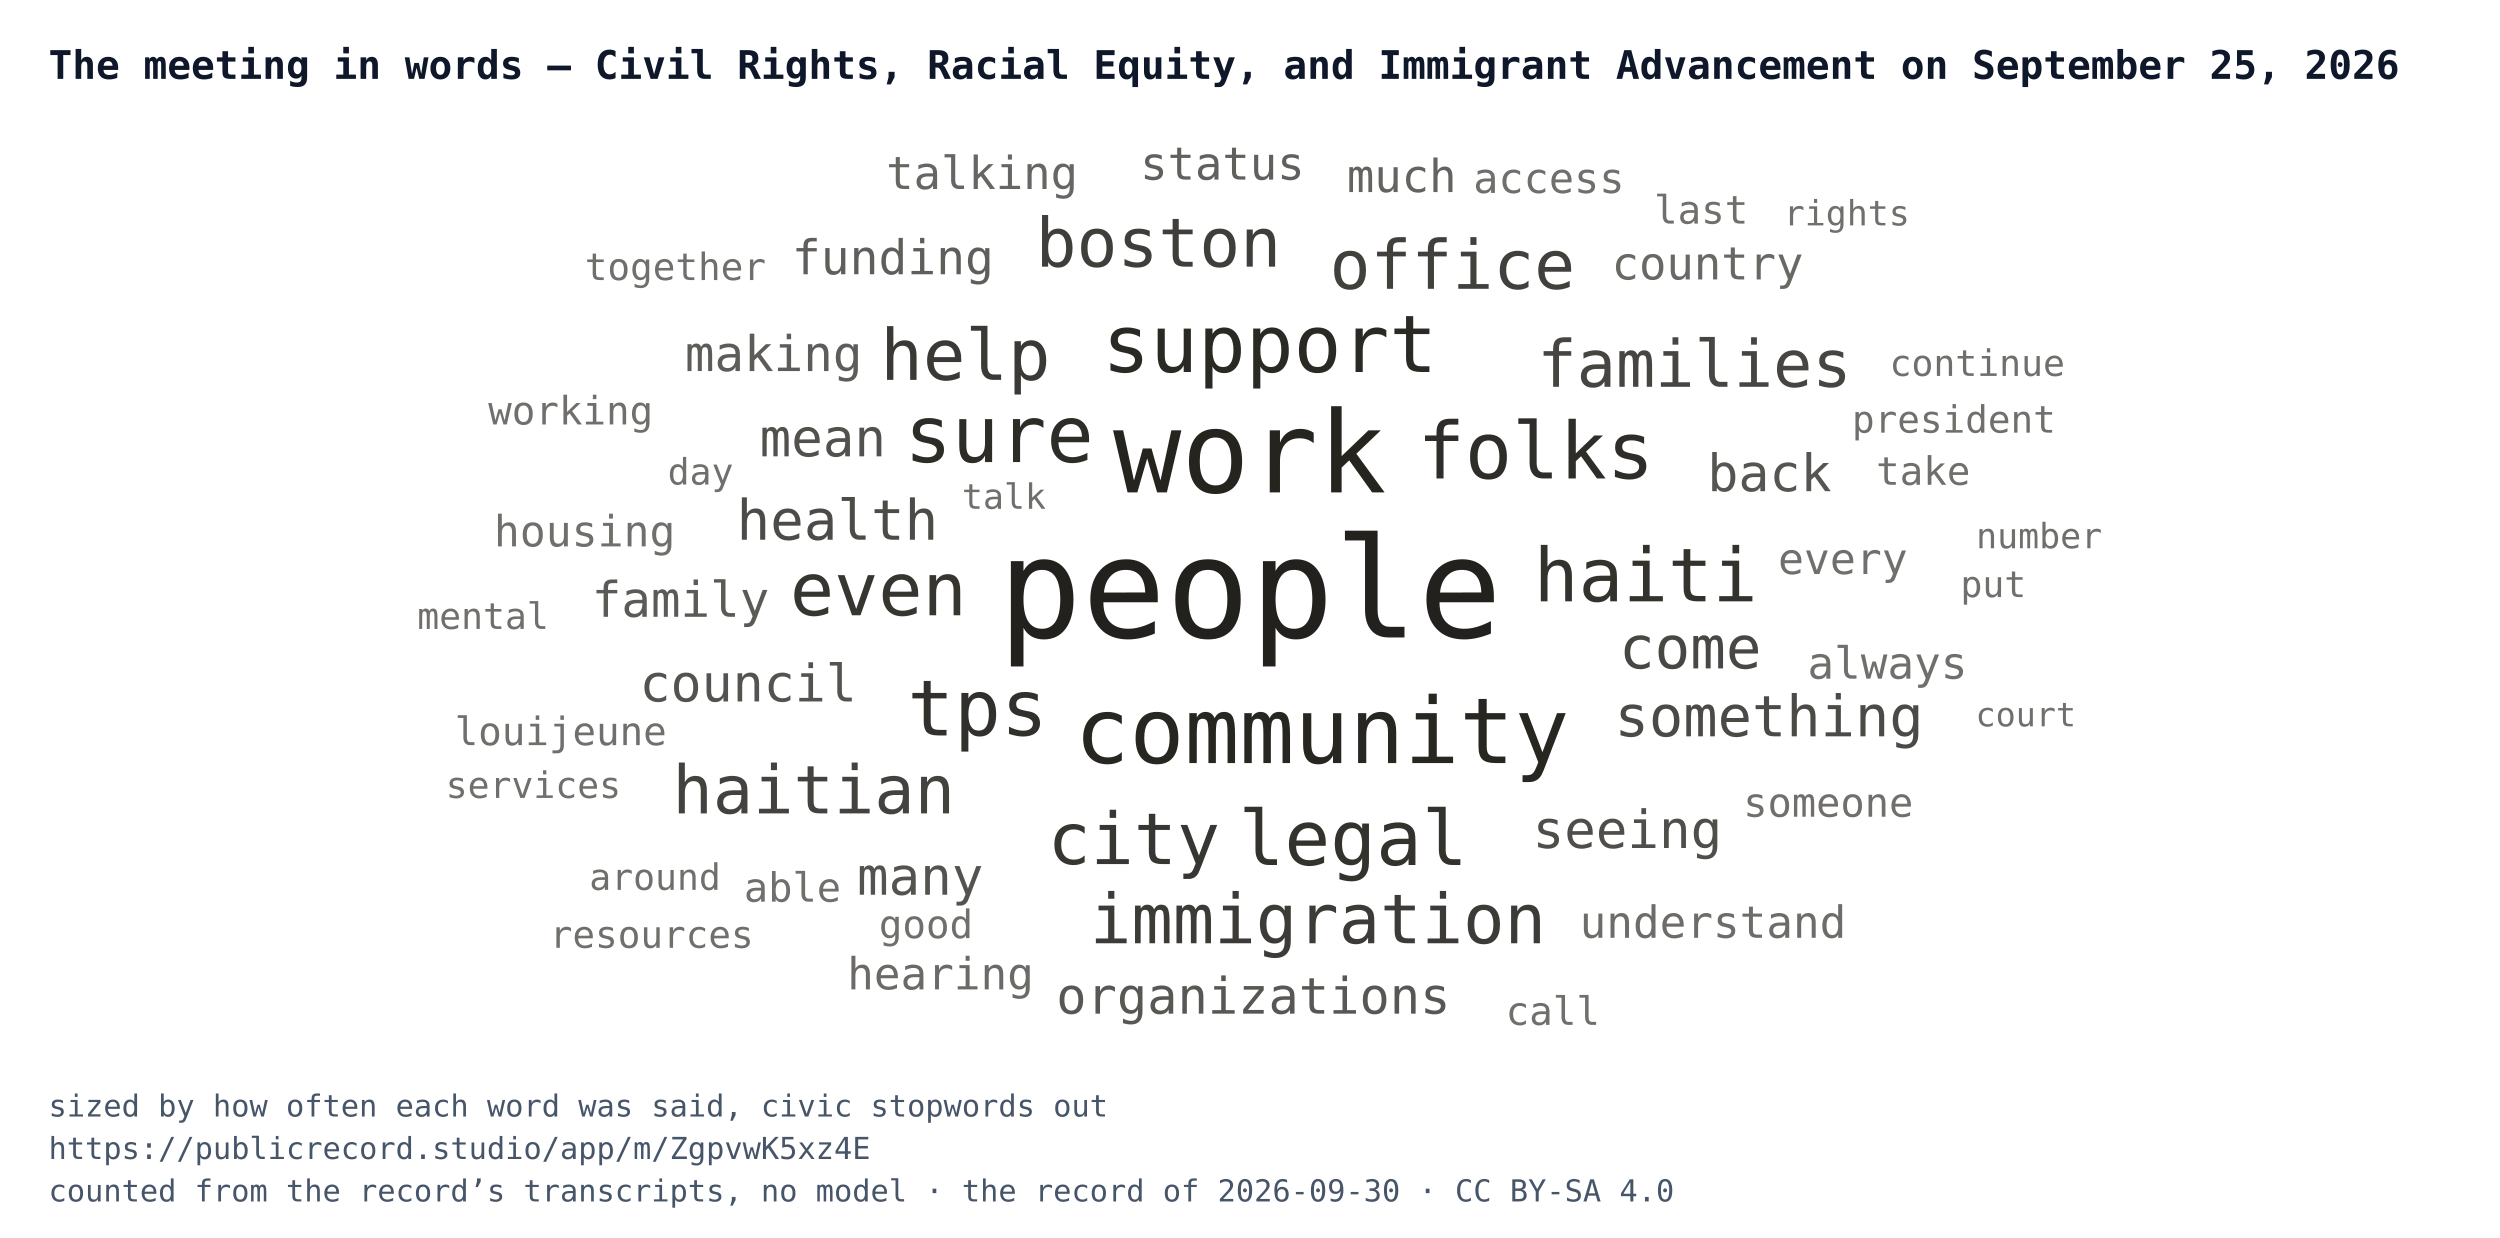
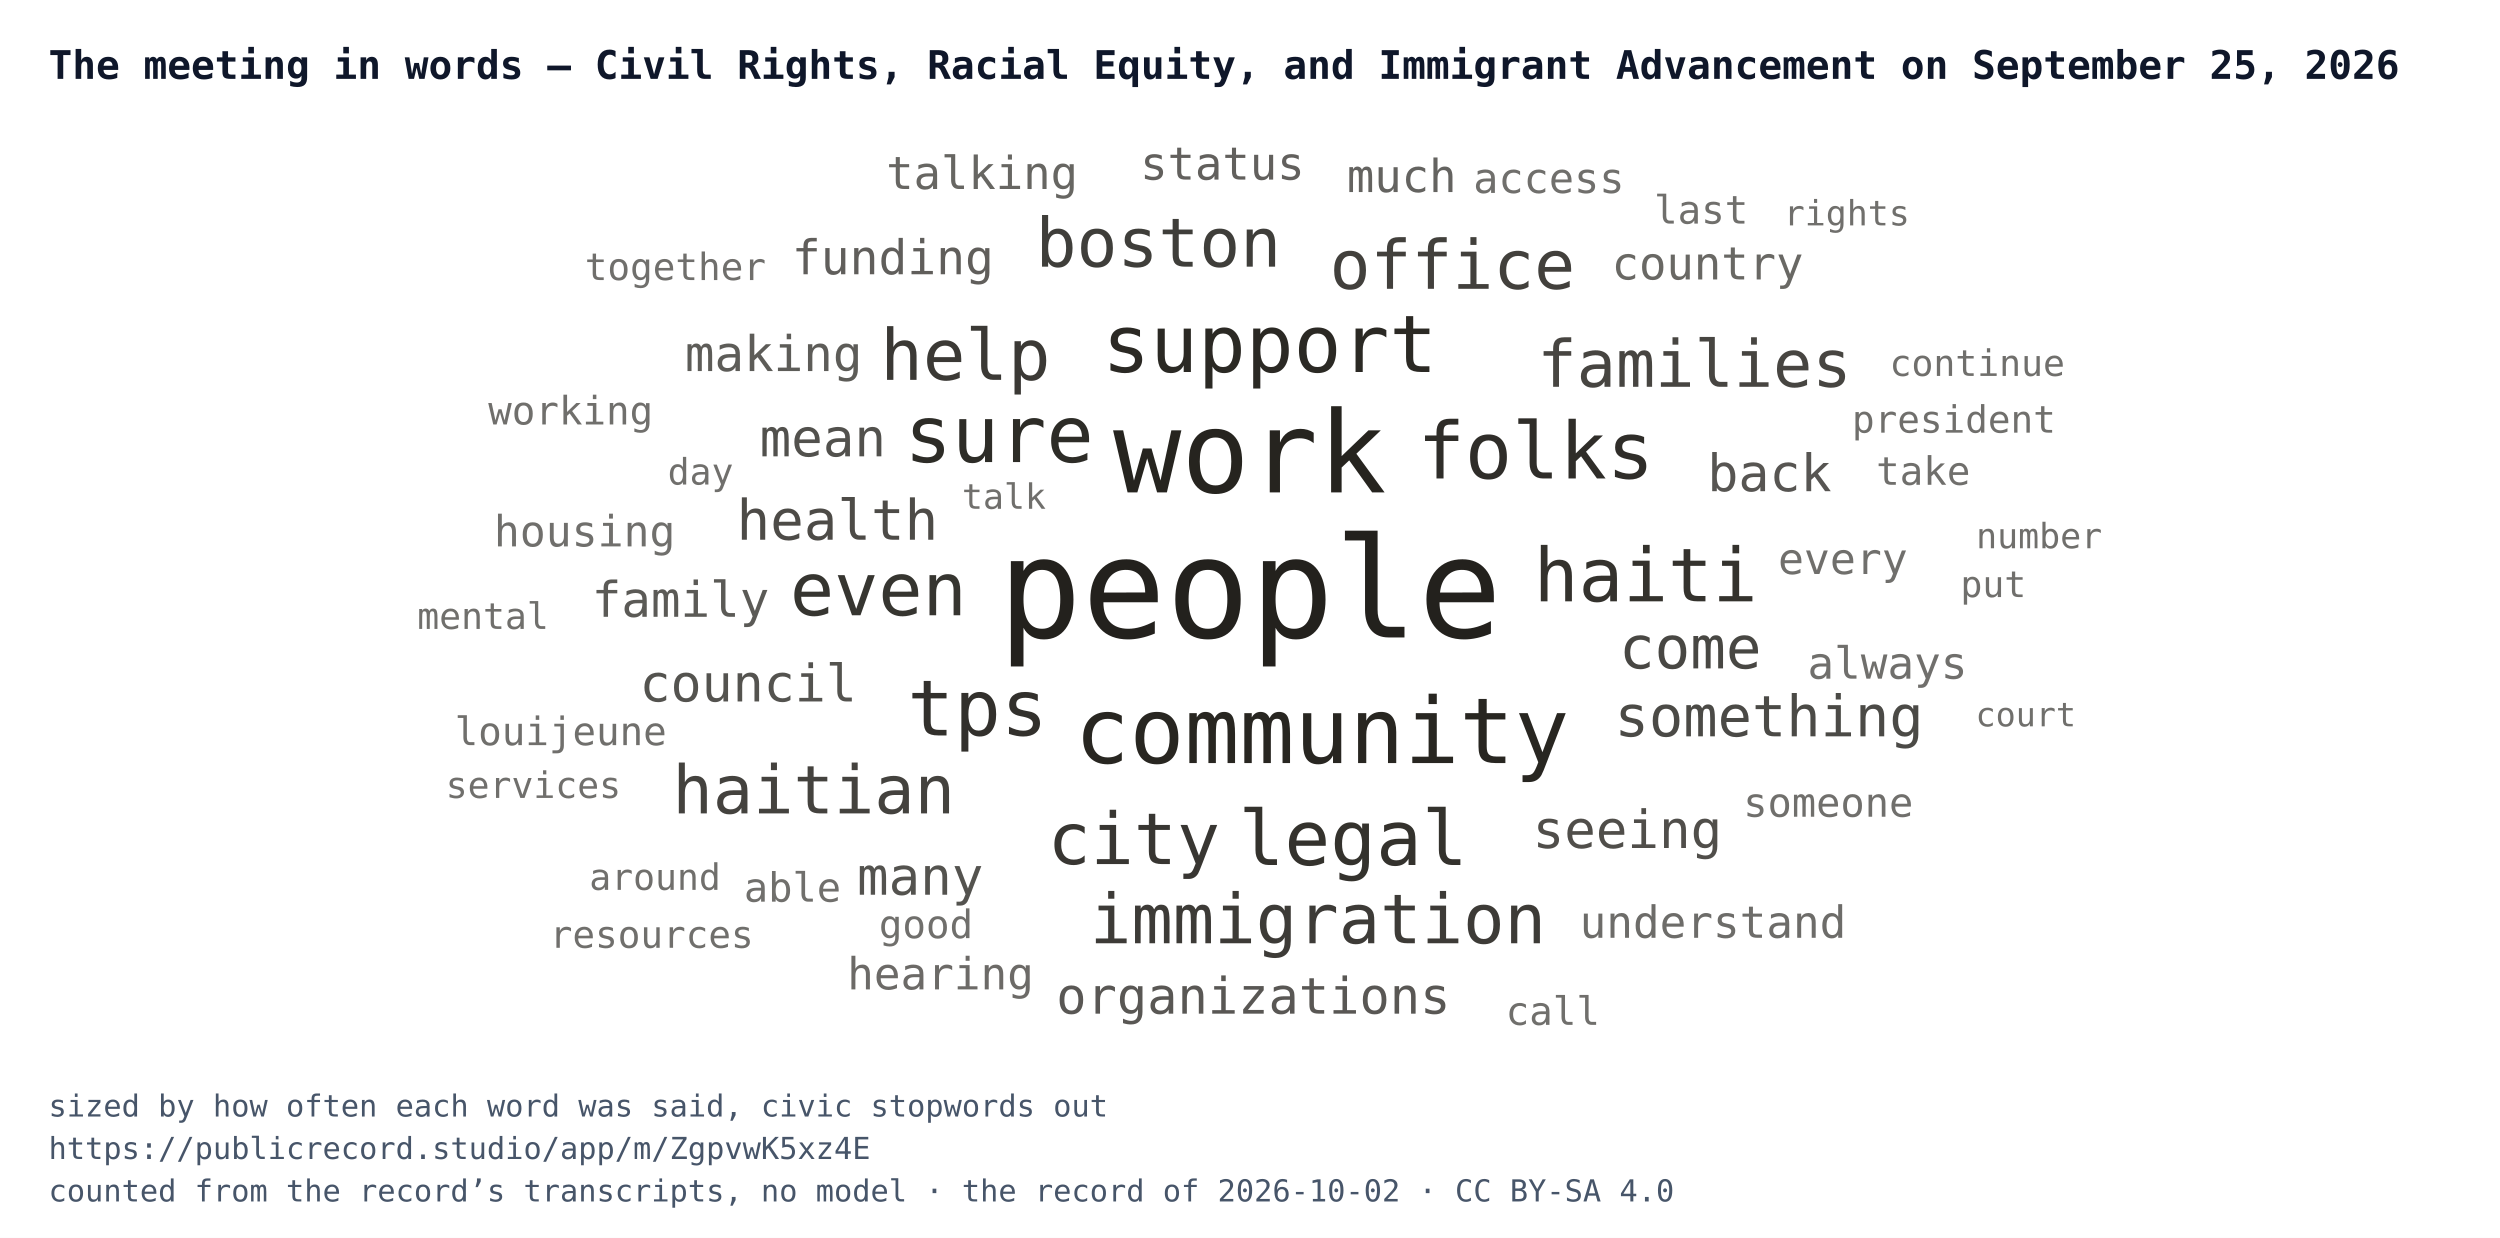
<svg xmlns="http://www.w3.org/2000/svg" width="824" height="408" viewBox="0 0 824 408" font-family="IBM Plex Mono, Menlo, Consolas, monospace">
  <rect width="824" height="408" fill="#ffffff" />
  <text x="16" y="26" font-size="13" font-weight="700" fill="#0f172a">The meeting in words — Civil Rights, Racial Equity, and Immigrant Advancement on September 25, 2026</text>
  <svg x="52" y="44" width="720" height="300" viewBox="0 0 720 300">
    <a href="https://publicrecord.studio/app/m/ZgpvwK5xz4E#t391" aria-label="people — 155 mentions">
      <text x="360" y="166.1" text-anchor="middle" font-size="46" fill="#191712" fill-opacity="0.95">people</text>
    </a>
    <a href="https://publicrecord.studio/app/m/ZgpvwK5xz4E#t390" aria-label="work — 110 mentions">
      <text x="359.9" y="118.3" text-anchor="middle" font-size="37.4" fill="#191712" fill-opacity="0.94">work</text>
    </a>
    <a href="https://publicrecord.studio/app/m/ZgpvwK5xz4E#t224" aria-label="community — 78 mentions">
      <text x="383.7" y="207.5" text-anchor="middle" font-size="30.1" fill="#191712" fill-opacity="0.93">community</text>
    </a>
    <a href="https://publicrecord.studio/app/m/ZgpvwK5xz4E#t227" aria-label="support — 63 mentions">
      <text x="366.5" y="78.6" text-anchor="middle" font-size="26.2" fill="#191712" fill-opacity="0.92">support</text>
    </a>
    <a href="https://publicrecord.studio/app/m/ZgpvwK5xz4E#t495" aria-label="sure — 62 mentions">
      <text x="277.3" y="108.3" text-anchor="middle" font-size="25.9" fill="#191712" fill-opacity="0.91">sure</text>
    </a>
    <a href="https://publicrecord.studio/app/m/ZgpvwK5xz4E#t786" aria-label="folks — 62 mentions">
      <text x="454.2" y="113.7" text-anchor="middle" font-size="25.9" fill="#191712" fill-opacity="0.90">folks</text>
    </a>
    <a href="https://publicrecord.studio/app/m/ZgpvwK5xz4E#t292" aria-label="tps — 61 mentions">
      <text x="270.2" y="198.4" text-anchor="middle" font-size="25.6" fill="#191712" fill-opacity="0.89">tps</text>
    </a>
    <a href="https://publicrecord.studio/app/m/ZgpvwK5xz4E#t229" aria-label="legal — 59 mentions">
      <text x="394" y="241.1" text-anchor="middle" font-size="25.1" fill="#191712" fill-opacity="0.88">legal</text>
    </a>
    <a href="https://publicrecord.studio/app/m/ZgpvwK5xz4E#t323" aria-label="haiti — 57 mentions">
      <text x="490.4" y="154.2" text-anchor="middle" font-size="24.5" fill="#191712" fill-opacity="0.88">haiti</text>
    </a>
    <a href="https://publicrecord.studio/app/m/ZgpvwK5xz4E#t655" aria-label="even — 56 mentions">
      <text x="237.5" y="158.8" text-anchor="middle" font-size="24.2" fill="#191712" fill-opacity="0.87">even</text>
    </a>
    <a href="https://publicrecord.studio/app/m/ZgpvwK5xz4E#t53" aria-label="city — 54 mentions">
      <text x="321.7" y="240.8" text-anchor="middle" font-size="23.6" fill="#191712" fill-opacity="0.86">city</text>
    </a>
    <a href="https://publicrecord.studio/app/m/ZgpvwK5xz4E#t425" aria-label="help — 53 mentions">
      <text x="266.2" y="81.2" text-anchor="middle" font-size="23.3" fill="#191712" fill-opacity="0.85">help</text>
    </a>
    <a href="https://publicrecord.studio/app/m/ZgpvwK5xz4E#t396" aria-label="immigration — 51 mentions">
      <text x="382.4" y="266.9" text-anchor="middle" font-size="22.7" fill="#191712" fill-opacity="0.84">immigration</text>
    </a>
    <a href="https://publicrecord.studio/app/m/ZgpvwK5xz4E#t83" aria-label="boston — 50 mentions">
      <text x="329.8" y="43.9" text-anchor="middle" font-size="22.4" fill="#191712" fill-opacity="0.83">boston</text>
    </a>
    <a href="https://publicrecord.studio/app/m/ZgpvwK5xz4E#t466" aria-label="office — 50 mentions">
      <text x="426.7" y="51.2" text-anchor="middle" font-size="22.4" fill="#191712" fill-opacity="0.82">office</text>
    </a>
    <a href="https://publicrecord.studio/app/m/ZgpvwK5xz4E#t203" aria-label="haitian — 49 mentions">
      <text x="216.2" y="224.1" text-anchor="middle" font-size="22.1" fill="#191712" fill-opacity="0.81">haitian</text>
    </a>
    <a href="https://publicrecord.studio/app/m/ZgpvwK5xz4E#t217" aria-label="families — 47 mentions">
      <text x="506.5" y="83.5" text-anchor="middle" font-size="21.5" fill="#191712" fill-opacity="0.80">families</text>
    </a>
    <a href="https://publicrecord.studio/app/m/ZgpvwK5xz4E#t2903" aria-label="come — 41 mentions">
      <text x="505.1" y="176.3" text-anchor="middle" font-size="19.5" fill="#191712" fill-opacity="0.79">come</text>
    </a>
    <a href="https://publicrecord.studio/app/m/ZgpvwK5xz4E#t1704" aria-label="something — 39 mentions">
      <text x="531.1" y="198.7" text-anchor="middle" font-size="18.8" fill="#191712" fill-opacity="0.78">something</text>
    </a>
    <a href="https://publicrecord.studio/app/m/ZgpvwK5xz4E#t708" aria-label="health — 38 mentions">
      <text x="224" y="133.9" text-anchor="middle" font-size="18.4" fill="#191712" fill-opacity="0.77">health</text>
    </a>
    <a href="https://publicrecord.studio/app/m/ZgpvwK5xz4E#t381" aria-label="seeing — 35 mentions">
      <text x="484.4" y="235.5" text-anchor="middle" font-size="17.3" fill="#191712" fill-opacity="0.76">seeing</text>
    </a>
    <a href="https://publicrecord.studio/app/m/ZgpvwK5xz4E#t471" aria-label="mean — 35 mentions">
      <text x="219.2" y="106.4" text-anchor="middle" font-size="17.3" fill="#191712" fill-opacity="0.75">mean</text>
    </a>
    <a href="https://publicrecord.studio/app/m/ZgpvwK5xz4E#t635" aria-label="many — 35 mentions">
      <text x="251.3" y="250.9" text-anchor="middle" font-size="17.3" fill="#191712" fill-opacity="0.74">many</text>
    </a>
    <a href="https://publicrecord.studio/app/m/ZgpvwK5xz4E#t55" aria-label="council — 34 mentions">
      <text x="194.6" y="187.2" text-anchor="middle" font-size="17" fill="#191712" fill-opacity="0.74">council</text>
    </a>
    <a href="https://publicrecord.studio/app/m/ZgpvwK5xz4E#t1622" aria-label="back — 34 mentions">
      <text x="531.2" y="117.9" text-anchor="middle" font-size="17" fill="#191712" fill-opacity="0.73">back</text>
    </a>
    <a href="https://publicrecord.studio/app/m/ZgpvwK5xz4E#t272" aria-label="organizations — 33 mentions">
      <text x="361.1" y="290.1" text-anchor="middle" font-size="16.6" fill="#191712" fill-opacity="0.72">organizations</text>
    </a>
    <a href="https://publicrecord.studio/app/m/ZgpvwK5xz4E#t361" aria-label="family — 32 mentions">
      <text x="172.3" y="159.3" text-anchor="middle" font-size="16.2" fill="#191712" fill-opacity="0.71">family</text>
    </a>
    <a href="https://publicrecord.studio/app/m/ZgpvwK5xz4E#t579" aria-label="making — 32 mentions">
      <text x="203" y="78.3" text-anchor="middle" font-size="16.2" fill="#191712" fill-opacity="0.70">making</text>
    </a>
    <a href="https://publicrecord.studio/app/m/ZgpvwK5xz4E#t774" aria-label="funding — 31 mentions">
      <text x="242.3" y="46.4" text-anchor="middle" font-size="15.8" fill="#191712" fill-opacity="0.69">funding</text>
    </a>
    <a href="https://publicrecord.studio/app/m/ZgpvwK5xz4E#t150" aria-label="status — 29 mentions">
      <text x="350.9" y="15.2" text-anchor="middle" font-size="15" fill="#191712" fill-opacity="0.68">status</text>
    </a>
    <a href="https://publicrecord.studio/app/m/ZgpvwK5xz4E#t298" aria-label="much — 29 mentions">
      <text x="410" y="19.3" text-anchor="middle" font-size="15" fill="#191712" fill-opacity="0.67">much</text>
    </a>
    <a href="https://publicrecord.studio/app/m/ZgpvwK5xz4E#t473" aria-label="talking — 29 mentions">
      <text x="271.7" y="18.3" text-anchor="middle" font-size="15" fill="#191712" fill-opacity="0.66">talking</text>
    </a>
    <a href="https://publicrecord.studio/app/m/ZgpvwK5xz4E#t559" aria-label="country — 29 mentions">
      <text x="510.8" y="48.1" text-anchor="middle" font-size="15" fill="#191712" fill-opacity="0.65">country</text>
    </a>
    <a href="https://publicrecord.studio/app/m/ZgpvwK5xz4E#t78" aria-label="hearing — 28 mentions">
      <text x="258" y="282.1" text-anchor="middle" font-size="14.6" fill="#191712" fill-opacity="0.64">hearing</text>
    </a>
    <a href="https://publicrecord.studio/app/m/ZgpvwK5xz4E#t378" aria-label="understand — 28 mentions">
      <text x="512.6" y="265.1" text-anchor="middle" font-size="14.6" fill="#191712" fill-opacity="0.63">understand</text>
    </a>
    <a href="https://publicrecord.studio/app/m/ZgpvwK5xz4E#t849" aria-label="always — 28 mentions">
      <text x="570.1" y="179.7" text-anchor="middle" font-size="14.6" fill="#191712" fill-opacity="0.62">always</text>
    </a>
    <a href="https://publicrecord.studio/app/m/ZgpvwK5xz4E#t594" aria-label="housing — 27 mentions">
      <text x="140.7" y="136.1" text-anchor="middle" font-size="14.2" fill="#191712" fill-opacity="0.62">housing</text>
    </a>
    <a href="https://publicrecord.studio/app/m/ZgpvwK5xz4E#t1524" aria-label="every — 27 mentions">
      <text x="555.4" y="145.2" text-anchor="middle" font-size="14.2" fill="#191712" fill-opacity="0.62">every</text>
    </a>
    <a href="https://publicrecord.studio/app/m/ZgpvwK5xz4E#t1208" aria-label="access — 26 mentions">
      <text x="458.5" y="19.6" text-anchor="middle" font-size="13.8" fill="#191712" fill-opacity="0.62">access</text>
    </a>
    <a href="https://publicrecord.studio/app/m/ZgpvwK5xz4E#t56" aria-label="someone — 25 mentions">
      <text x="550.6" y="225.2" text-anchor="middle" font-size="13.3" fill="#191712" fill-opacity="0.62">someone</text>
    </a>
    <a href="https://publicrecord.studio/app/m/ZgpvwK5xz4E#t1705" aria-label="able — 25 mentions">
      <text x="209.2" y="253.2" text-anchor="middle" font-size="13.3" fill="#191712" fill-opacity="0.62">able</text>
    </a>
    <a href="https://publicrecord.studio/app/m/ZgpvwK5xz4E#t49" aria-label="good — 24 mentions">
      <text x="253.2" y="265.2" text-anchor="middle" font-size="12.9" fill="#191712" fill-opacity="0.62">good</text>
    </a>
    <a href="https://publicrecord.studio/app/m/ZgpvwK5xz4E#t167" aria-label="louijeune — 24 mentions">
      <text x="132.8" y="201.6" text-anchor="middle" font-size="12.9" fill="#191712" fill-opacity="0.62">louijeune</text>
    </a>
    <a href="https://publicrecord.studio/app/m/ZgpvwK5xz4E#t431" aria-label="working — 24 mentions">
      <text x="136.1" y="95.9" text-anchor="middle" font-size="12.9" fill="#191712" fill-opacity="0.62">working</text>
    </a>
    <a href="https://publicrecord.studio/app/m/ZgpvwK5xz4E#t483" aria-label="call — 24 mentions">
      <text x="459.8" y="293.8" text-anchor="middle" font-size="12.9" fill="#191712" fill-opacity="0.62">call</text>
    </a>
    <a href="https://publicrecord.studio/app/m/ZgpvwK5xz4E#t655" aria-label="last — 24 mentions">
      <text x="508.7" y="29.7" text-anchor="middle" font-size="12.9" fill="#191712" fill-opacity="0.62">last</text>
    </a>
    <a href="https://publicrecord.studio/app/m/ZgpvwK5xz4E#t726" aria-label="take — 24 mentions">
      <text x="581.9" y="115.8" text-anchor="middle" font-size="12.9" fill="#191712" fill-opacity="0.62">take</text>
    </a>
    <a href="https://publicrecord.studio/app/m/ZgpvwK5xz4E#t185" aria-label="president — 23 mentions">
      <text x="592" y="98.6" text-anchor="middle" font-size="12.4" fill="#191712" fill-opacity="0.62">president</text>
    </a>
    <a href="https://publicrecord.studio/app/m/ZgpvwK5xz4E#t403" aria-label="resources — 23 mentions">
      <text x="162.8" y="268.4" text-anchor="middle" font-size="12.4" fill="#191712" fill-opacity="0.62">resources</text>
    </a>
    <a href="https://publicrecord.studio/app/m/ZgpvwK5xz4E#t643" aria-label="together — 23 mentions">
      <text x="170.6" y="48.3" text-anchor="middle" font-size="12.4" fill="#191712" fill-opacity="0.62">together</text>
    </a>
    <a href="https://publicrecord.studio/app/m/ZgpvwK5xz4E#t231" aria-label="services — 22 mentions">
      <text x="123.8" y="219" text-anchor="middle" font-size="12" fill="#191712" fill-opacity="0.62">services</text>
    </a>
    <a href="https://publicrecord.studio/app/m/ZgpvwK5xz4E#t469" aria-label="day — 22 mentions">
      <text x="178.9" y="115.7" text-anchor="middle" font-size="12" fill="#191712" fill-opacity="0.62">day</text>
    </a>
    <a href="https://publicrecord.studio/app/m/ZgpvwK5xz4E#t497" aria-label="around — 22 mentions">
      <text x="163.9" y="249.3" text-anchor="middle" font-size="12" fill="#191712" fill-opacity="0.62">around</text>
    </a>
    <a href="https://publicrecord.studio/app/m/ZgpvwK5xz4E#t520" aria-label="put — 22 mentions">
      <text x="605" y="152.8" text-anchor="middle" font-size="12" fill="#191712" fill-opacity="0.62">put</text>
    </a>
    <a href="https://publicrecord.studio/app/m/ZgpvwK5xz4E#t707" aria-label="mental — 22 mentions">
      <text x="107.2" y="163.3" text-anchor="middle" font-size="12" fill="#191712" fill-opacity="0.62">mental</text>
    </a>
    <a href="https://publicrecord.studio/app/m/ZgpvwK5xz4E#t1392" aria-label="continue — 22 mentions">
      <text x="599.7" y="79.9" text-anchor="middle" font-size="12" fill="#191712" fill-opacity="0.62">continue</text>
    </a>
    <a href="https://publicrecord.studio/app/m/ZgpvwK5xz4E#t67" aria-label="rights — 21 mentions">
      <text x="556.7" y="30.3" text-anchor="middle" font-size="11.5" fill="#191712" fill-opacity="0.62">rights</text>
    </a>
    <a href="https://publicrecord.studio/app/m/ZgpvwK5xz4E#t144" aria-label="number — 21 mentions">
      <text x="620.1" y="136.7" text-anchor="middle" font-size="11.5" fill="#191712" fill-opacity="0.62">number</text>
    </a>
    <a href="https://publicrecord.studio/app/m/ZgpvwK5xz4E#t1513" aria-label="talk — 21 mentions">
      <text x="278.9" y="123.7" text-anchor="middle" font-size="11.5" fill="#191712" fill-opacity="0.62">talk</text>
    </a>
    <a href="https://publicrecord.studio/app/m/ZgpvwK5xz4E#t297" aria-label="court — 20 mentions">
      <text x="615.7" y="195.4" text-anchor="middle" font-size="11" fill="#191712" fill-opacity="0.62">court</text>
    </a>
  </svg>
  <text x="16" y="368" font-size="10" fill="#475569">sized by how often each word was said, civic stopwords out</text>
  <text x="16" y="382" font-size="10" fill="#475569">https://publicrecord.studio/app/m/ZgpvwK5xz4E</text>
-   <text x="16" y="396" font-size="10" fill="#475569">counted from the record’s transcripts, no model · the record of 2026-09-30 · CC BY-SA 4.0</text>
+   <text x="16" y="396" font-size="10" fill="#475569">counted from the record’s transcripts, no model · the record of 2026-10-02 · CC BY-SA 4.0</text>
</svg>
